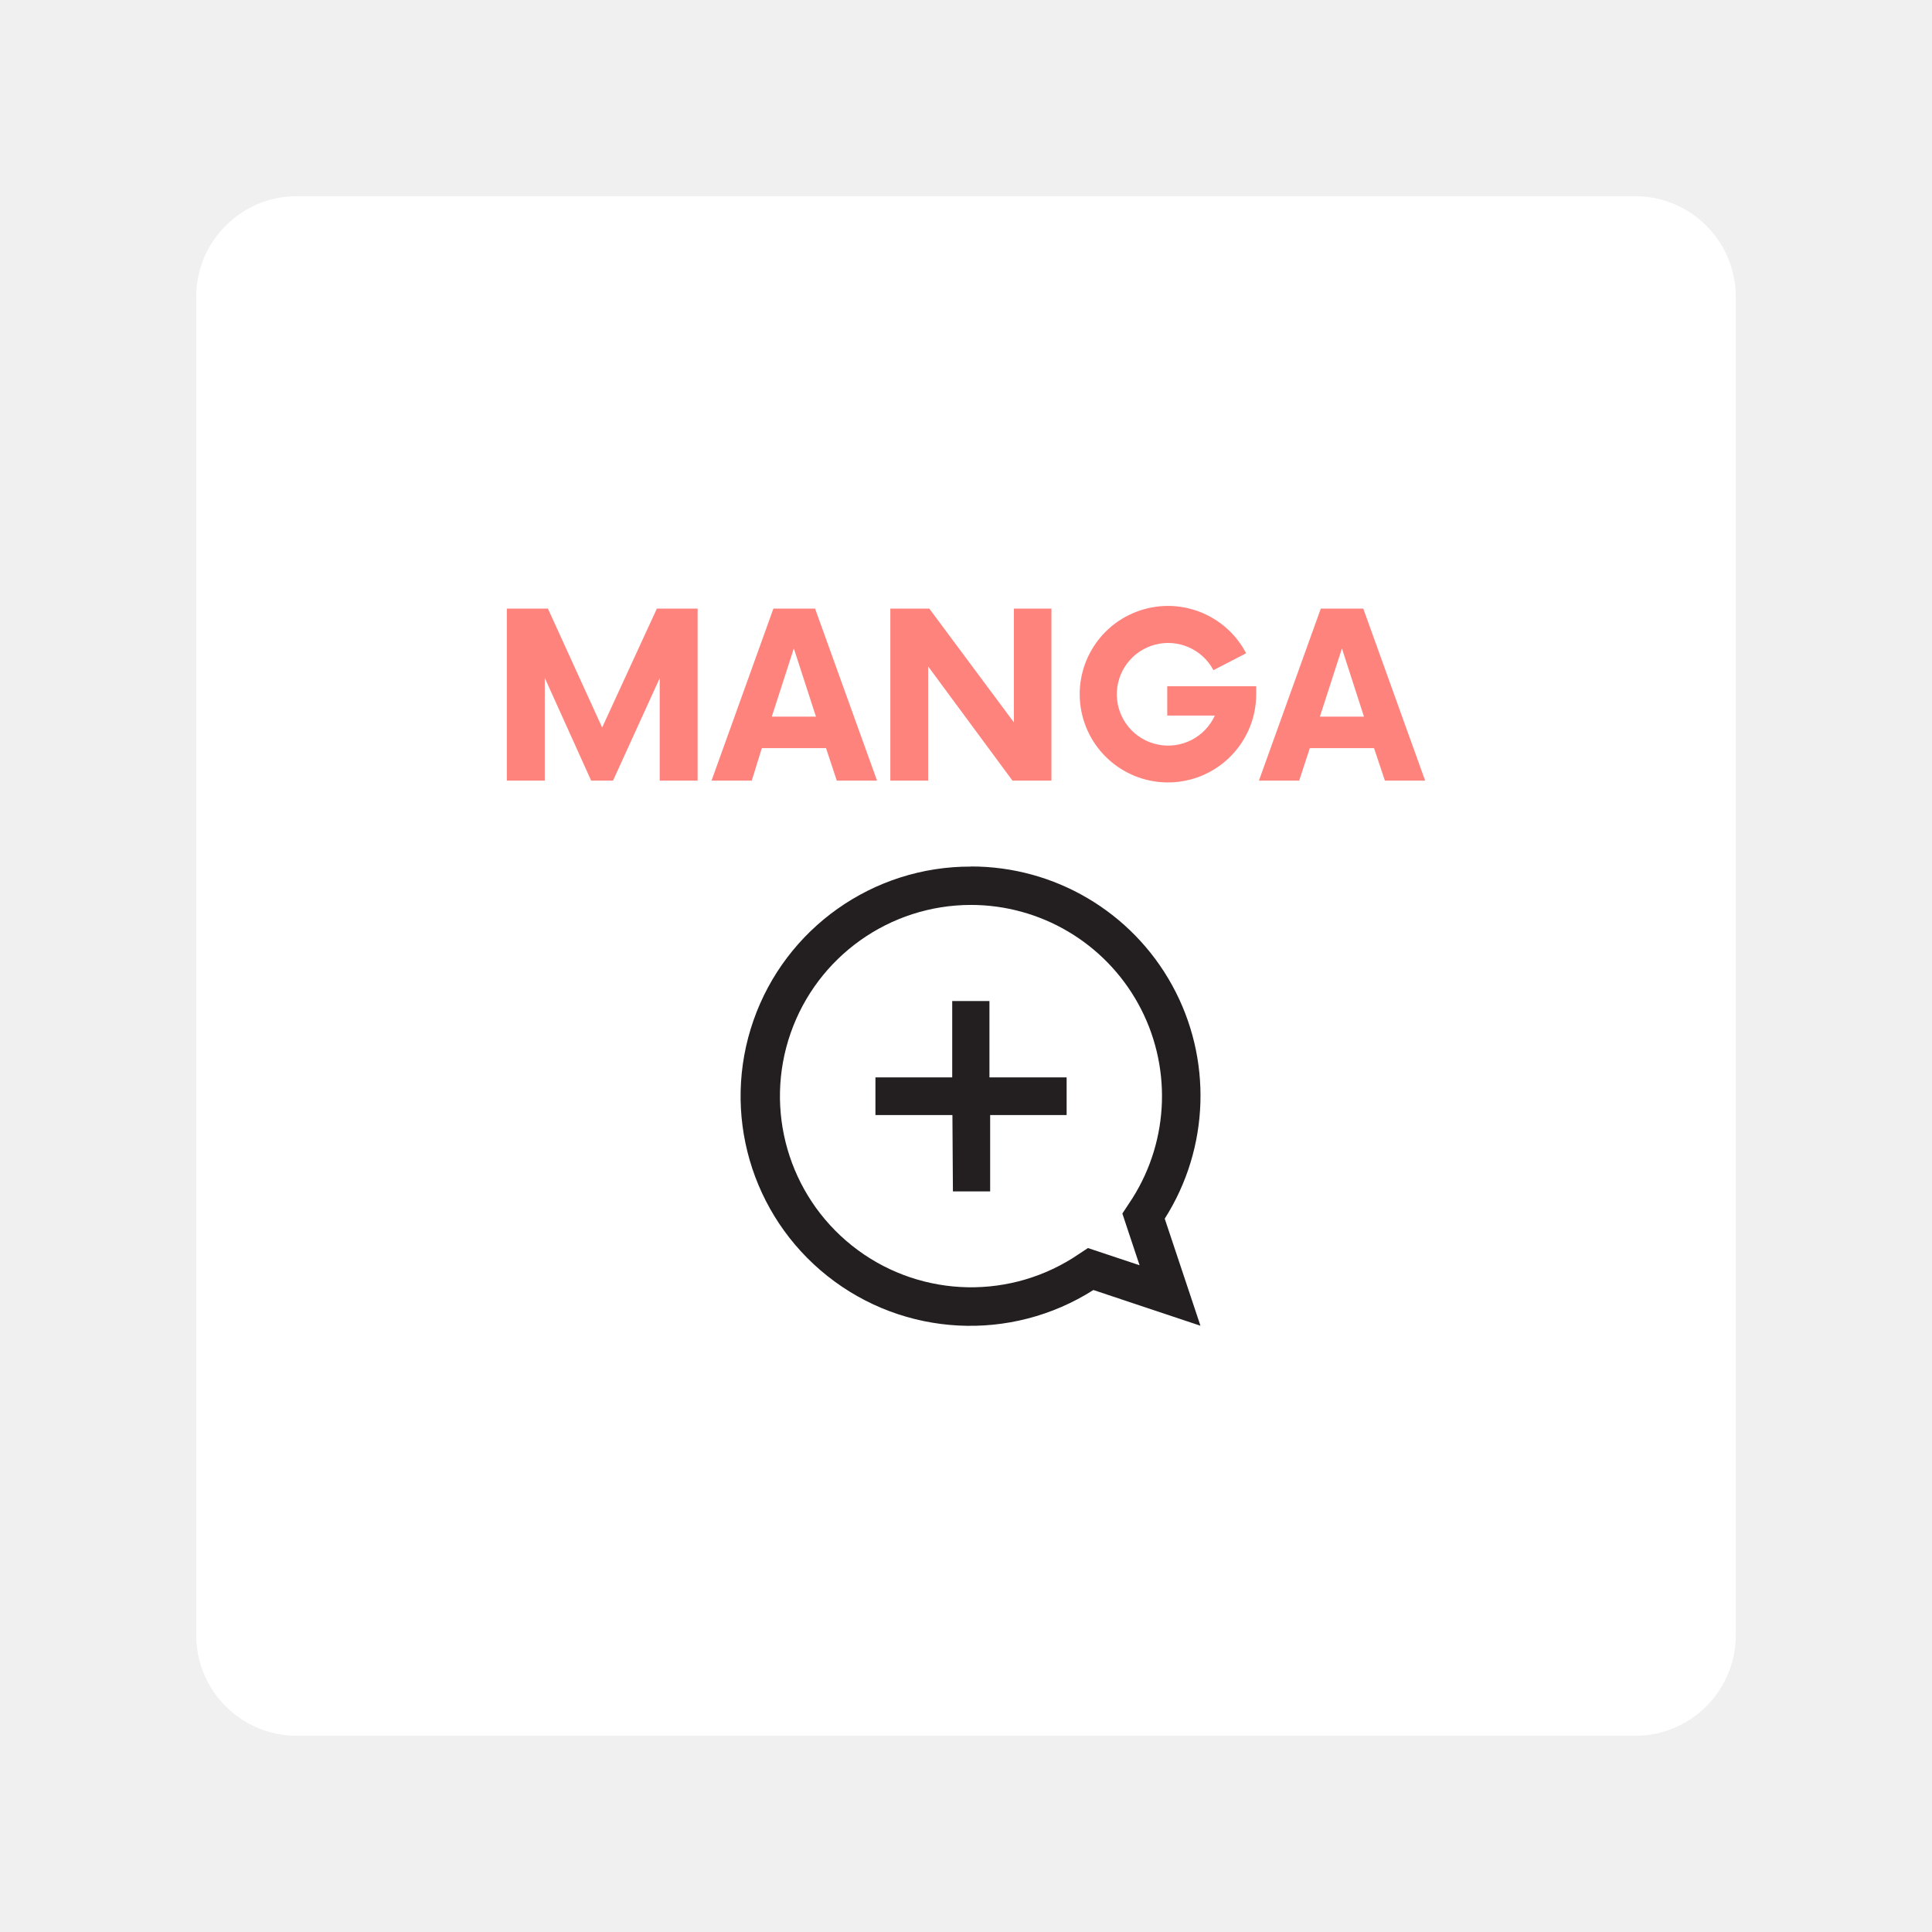
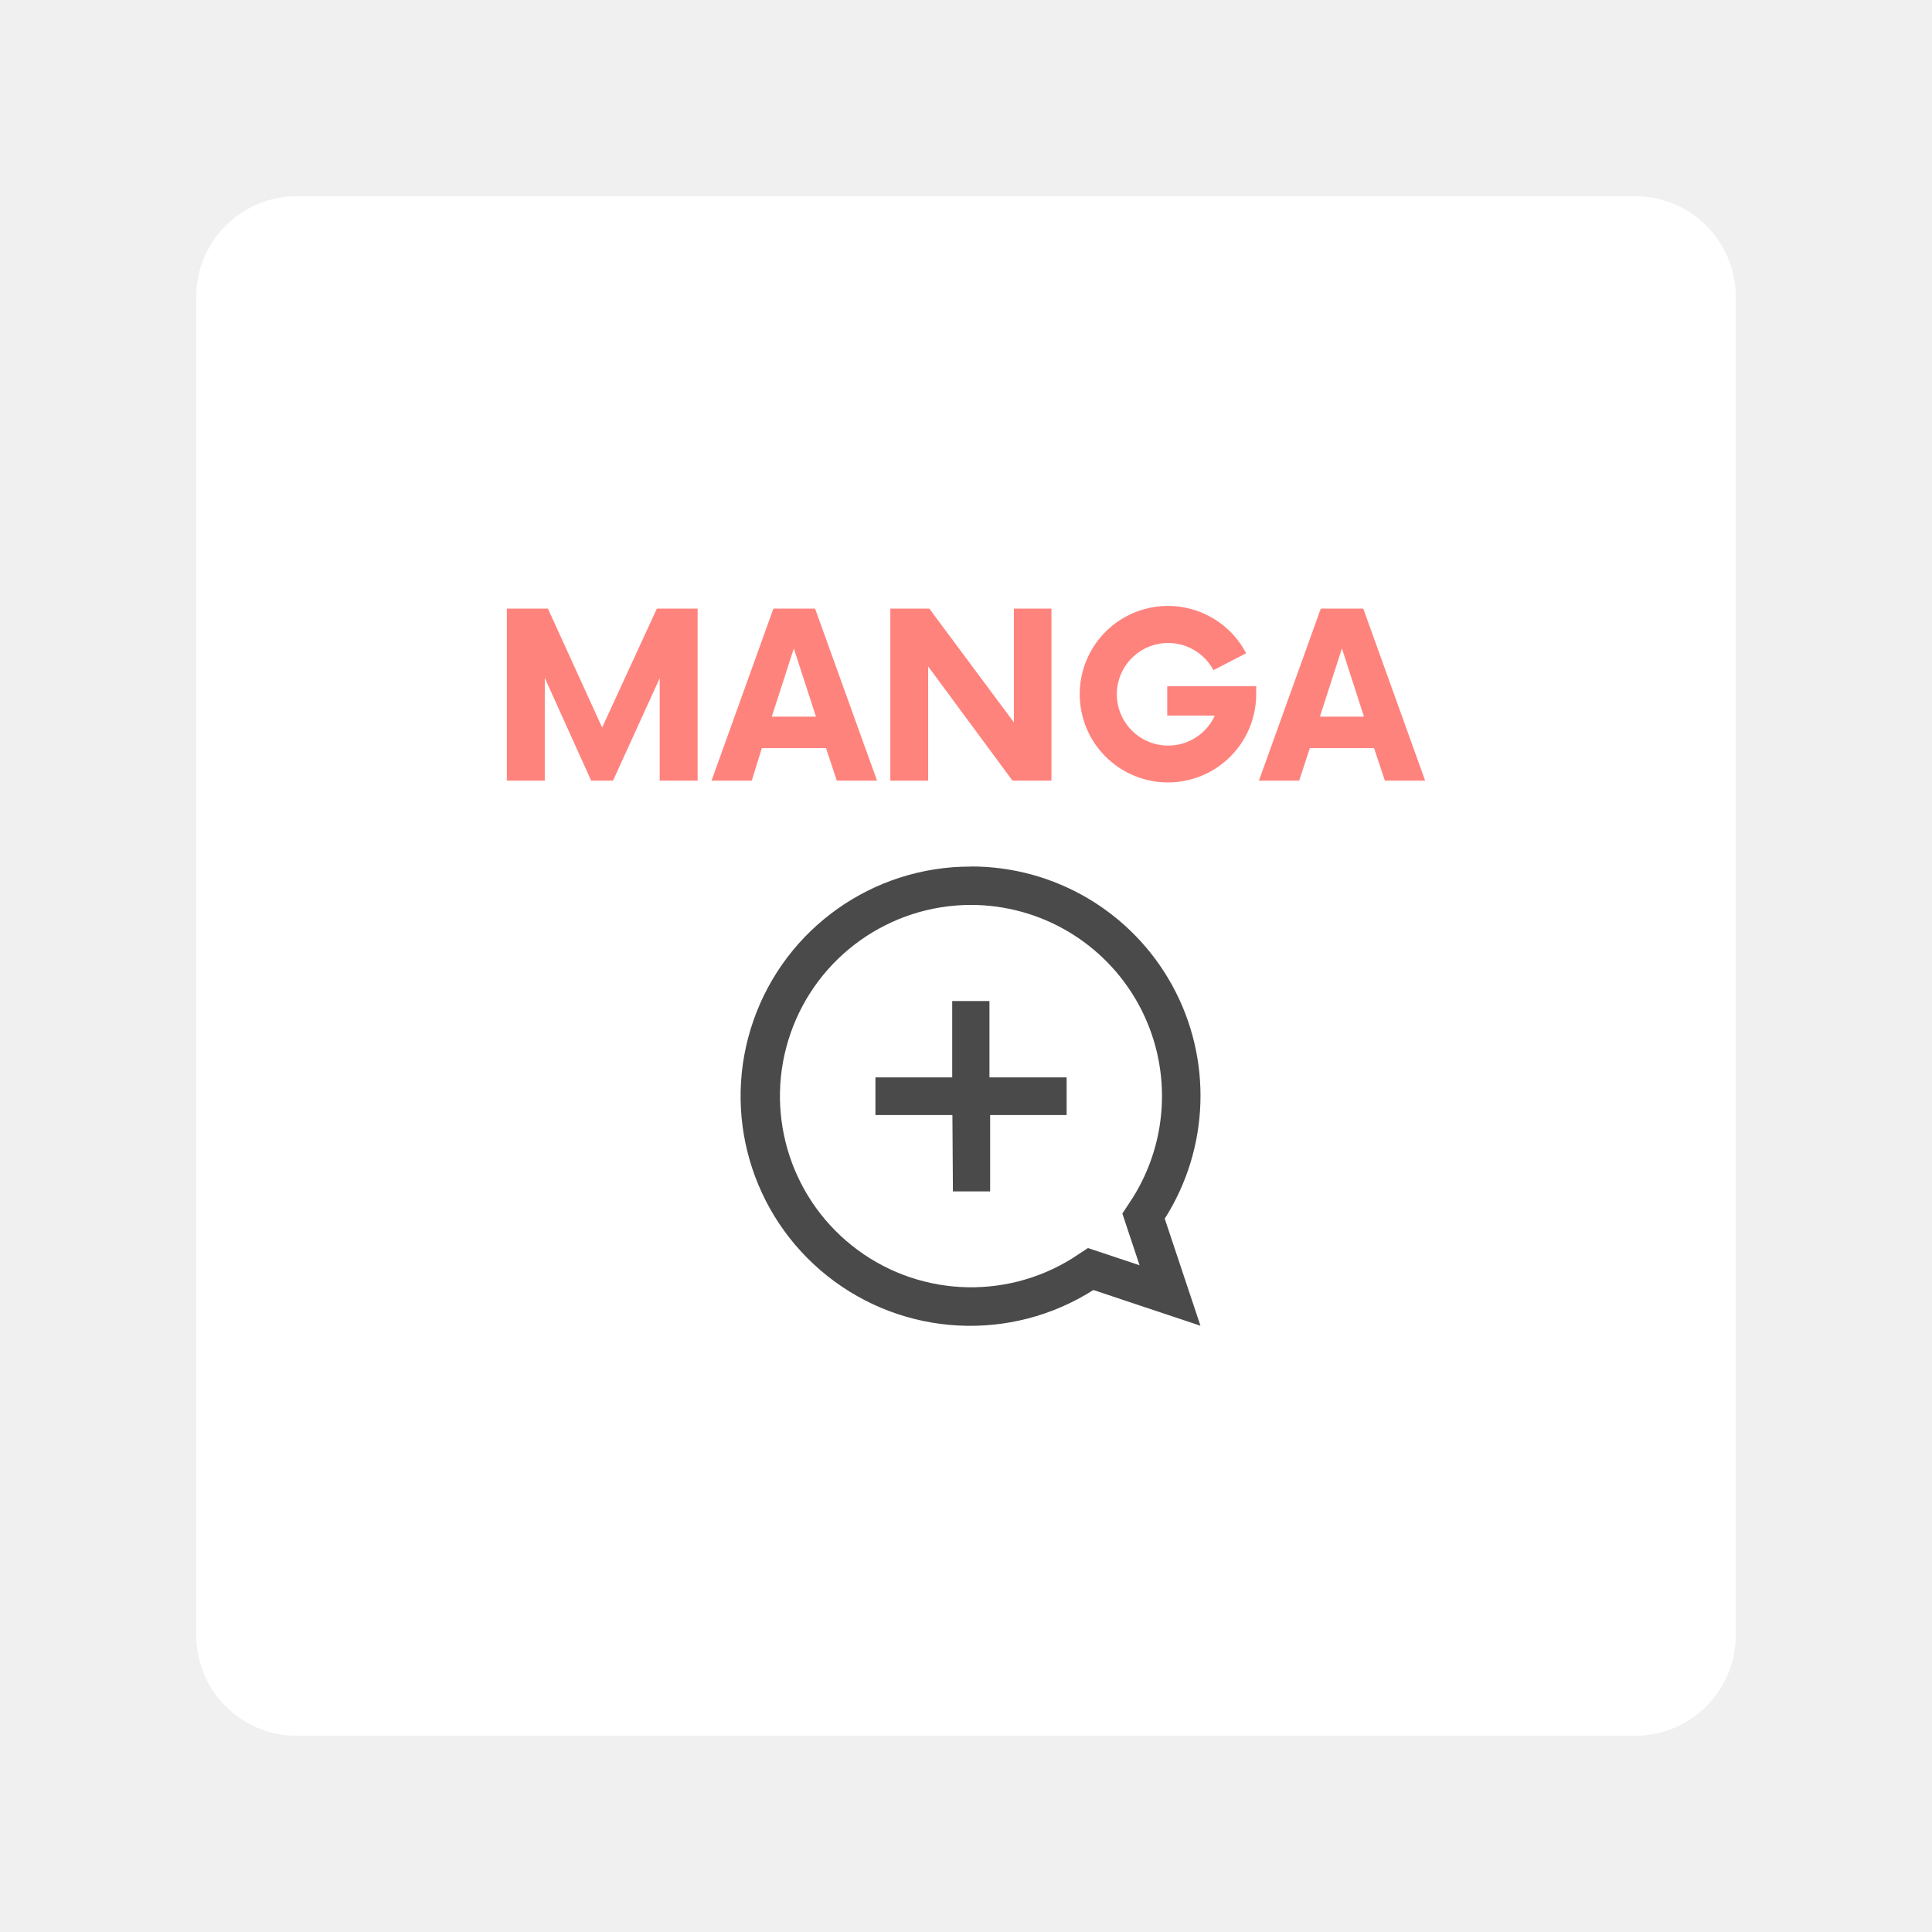
<svg xmlns="http://www.w3.org/2000/svg" id="Layer_1" data-name="Layer 1" width="192" height="192" viewBox="0 0 192 192">
  <defs>
    <style>
      .cls-1 {
        fill: #fff;
        isolation: isolate;
      }

      .cls-2 {
        fill: #ff837d;
      }

      .cls-3 {
-         fill: #231f20;
+         fill: #4a4a4a;
      }
    </style>
  </defs>
  <rect id="rect971" class="cls-1" x="19.5" y="19.5" width="153" height="153" rx="10" />
  <g>
-     <g>
-       <path class="cls-2" d="M69.33,60.48v17.1H65.56V67.4L60.92,77.58H58.75L54.14,67.37V77.58H50.37V60.48h4.08L59.84,72.3l5.44-11.82Z" />
-       <path class="cls-2" d="M82.09,74.35H75.71l-1,3.23h-4l6.15-17.1H81l6.16,17.1h-4Zm-1-3.13-2.2-6.78-2.19,6.78Z" />
-       <path class="cls-2" d="M104.49,60.48v17.1h-3.87L92.24,66.23V77.58H88.48V60.48h3.87l8.41,11.31V60.48Z" />
-       <path class="cls-2" d="M124.84,68.2V69a8.77,8.77,0,1,1-1-4.08l-3.25,1.68a5.1,5.1,0,1,0,.14,4.51H116V68.2Z" />
-       <path class="cls-2" d="M136.55,74.35h-6.38l-1.06,3.23h-4l6.15-17.1h4.22l6.15,17.1h-4Zm-1-3.13-2.19-6.78-2.19,6.78Z" />
-     </g>
-     <path class="cls-3" d="M96.48,89.93a19,19,0,0,1,16.06,29.15l-1,1.52.57,1.72,1.14,3.42-3.42-1.14-1.71-.57-1.52,1A19,19,0,1,1,96.48,89.93m0-3.81a22.82,22.82,0,1,0,12.18,42.08l10.64,3.55q-1.78-5.33-3.55-10.64a22.78,22.78,0,0,0-19.27-35Z" />
-     <path class="cls-3" d="M94.65,110.81H87v-3.74h7.63V99.48h3.7v7.59H106v3.74h-7.6v7.59h-3.7Z" />
+     <path class="cls-2" d="M69.33,60.48v17.1H65.56V67.4L60.92,77.58H58.75L54.14,67.37V77.58H50.37V60.48h4.08L59.84,72.3l5.44-11.82Z" />
+     <path class="cls-2" d="M82.09,74.35H75.71l-1,3.23h-4l6.15-17.1H81l6.16,17.1h-4Zm-1-3.13-2.2-6.78-2.19,6.78Z" />
+     <path class="cls-2" d="M104.49,60.48v17.1h-3.87L92.24,66.23V77.58H88.48V60.48h3.87l8.41,11.31V60.48Z" />
+     <path class="cls-2" d="M124.84,68.2V69a8.77,8.77,0,1,1-1-4.08l-3.25,1.68a5.1,5.1,0,1,0,.14,4.51H116V68.2Z" />
+     <path class="cls-2" d="M136.55,74.35h-6.38l-1.06,3.23h-4l6.15-17.1h4.22l6.15,17.1h-4Zm-1-3.13-2.19-6.78-2.19,6.78Z" />
  </g>
+   <path class="cls-3" d="M96.48,89.93a19,19,0,0,1,16.06,29.15l-1,1.52.57,1.72,1.14,3.42-3.42-1.14-1.71-.57-1.52,1A19,19,0,1,1,96.48,89.93m0-3.81a22.82,22.82,0,1,0,12.18,42.08l10.64,3.55q-1.78-5.33-3.55-10.64a22.78,22.78,0,0,0-19.27-35Z" />
+   <path class="cls-3" d="M94.65,110.81H87v-3.74h7.63V99.48h3.7v7.59H106v3.74h-7.6v7.59h-3.7Z" />
</svg>
